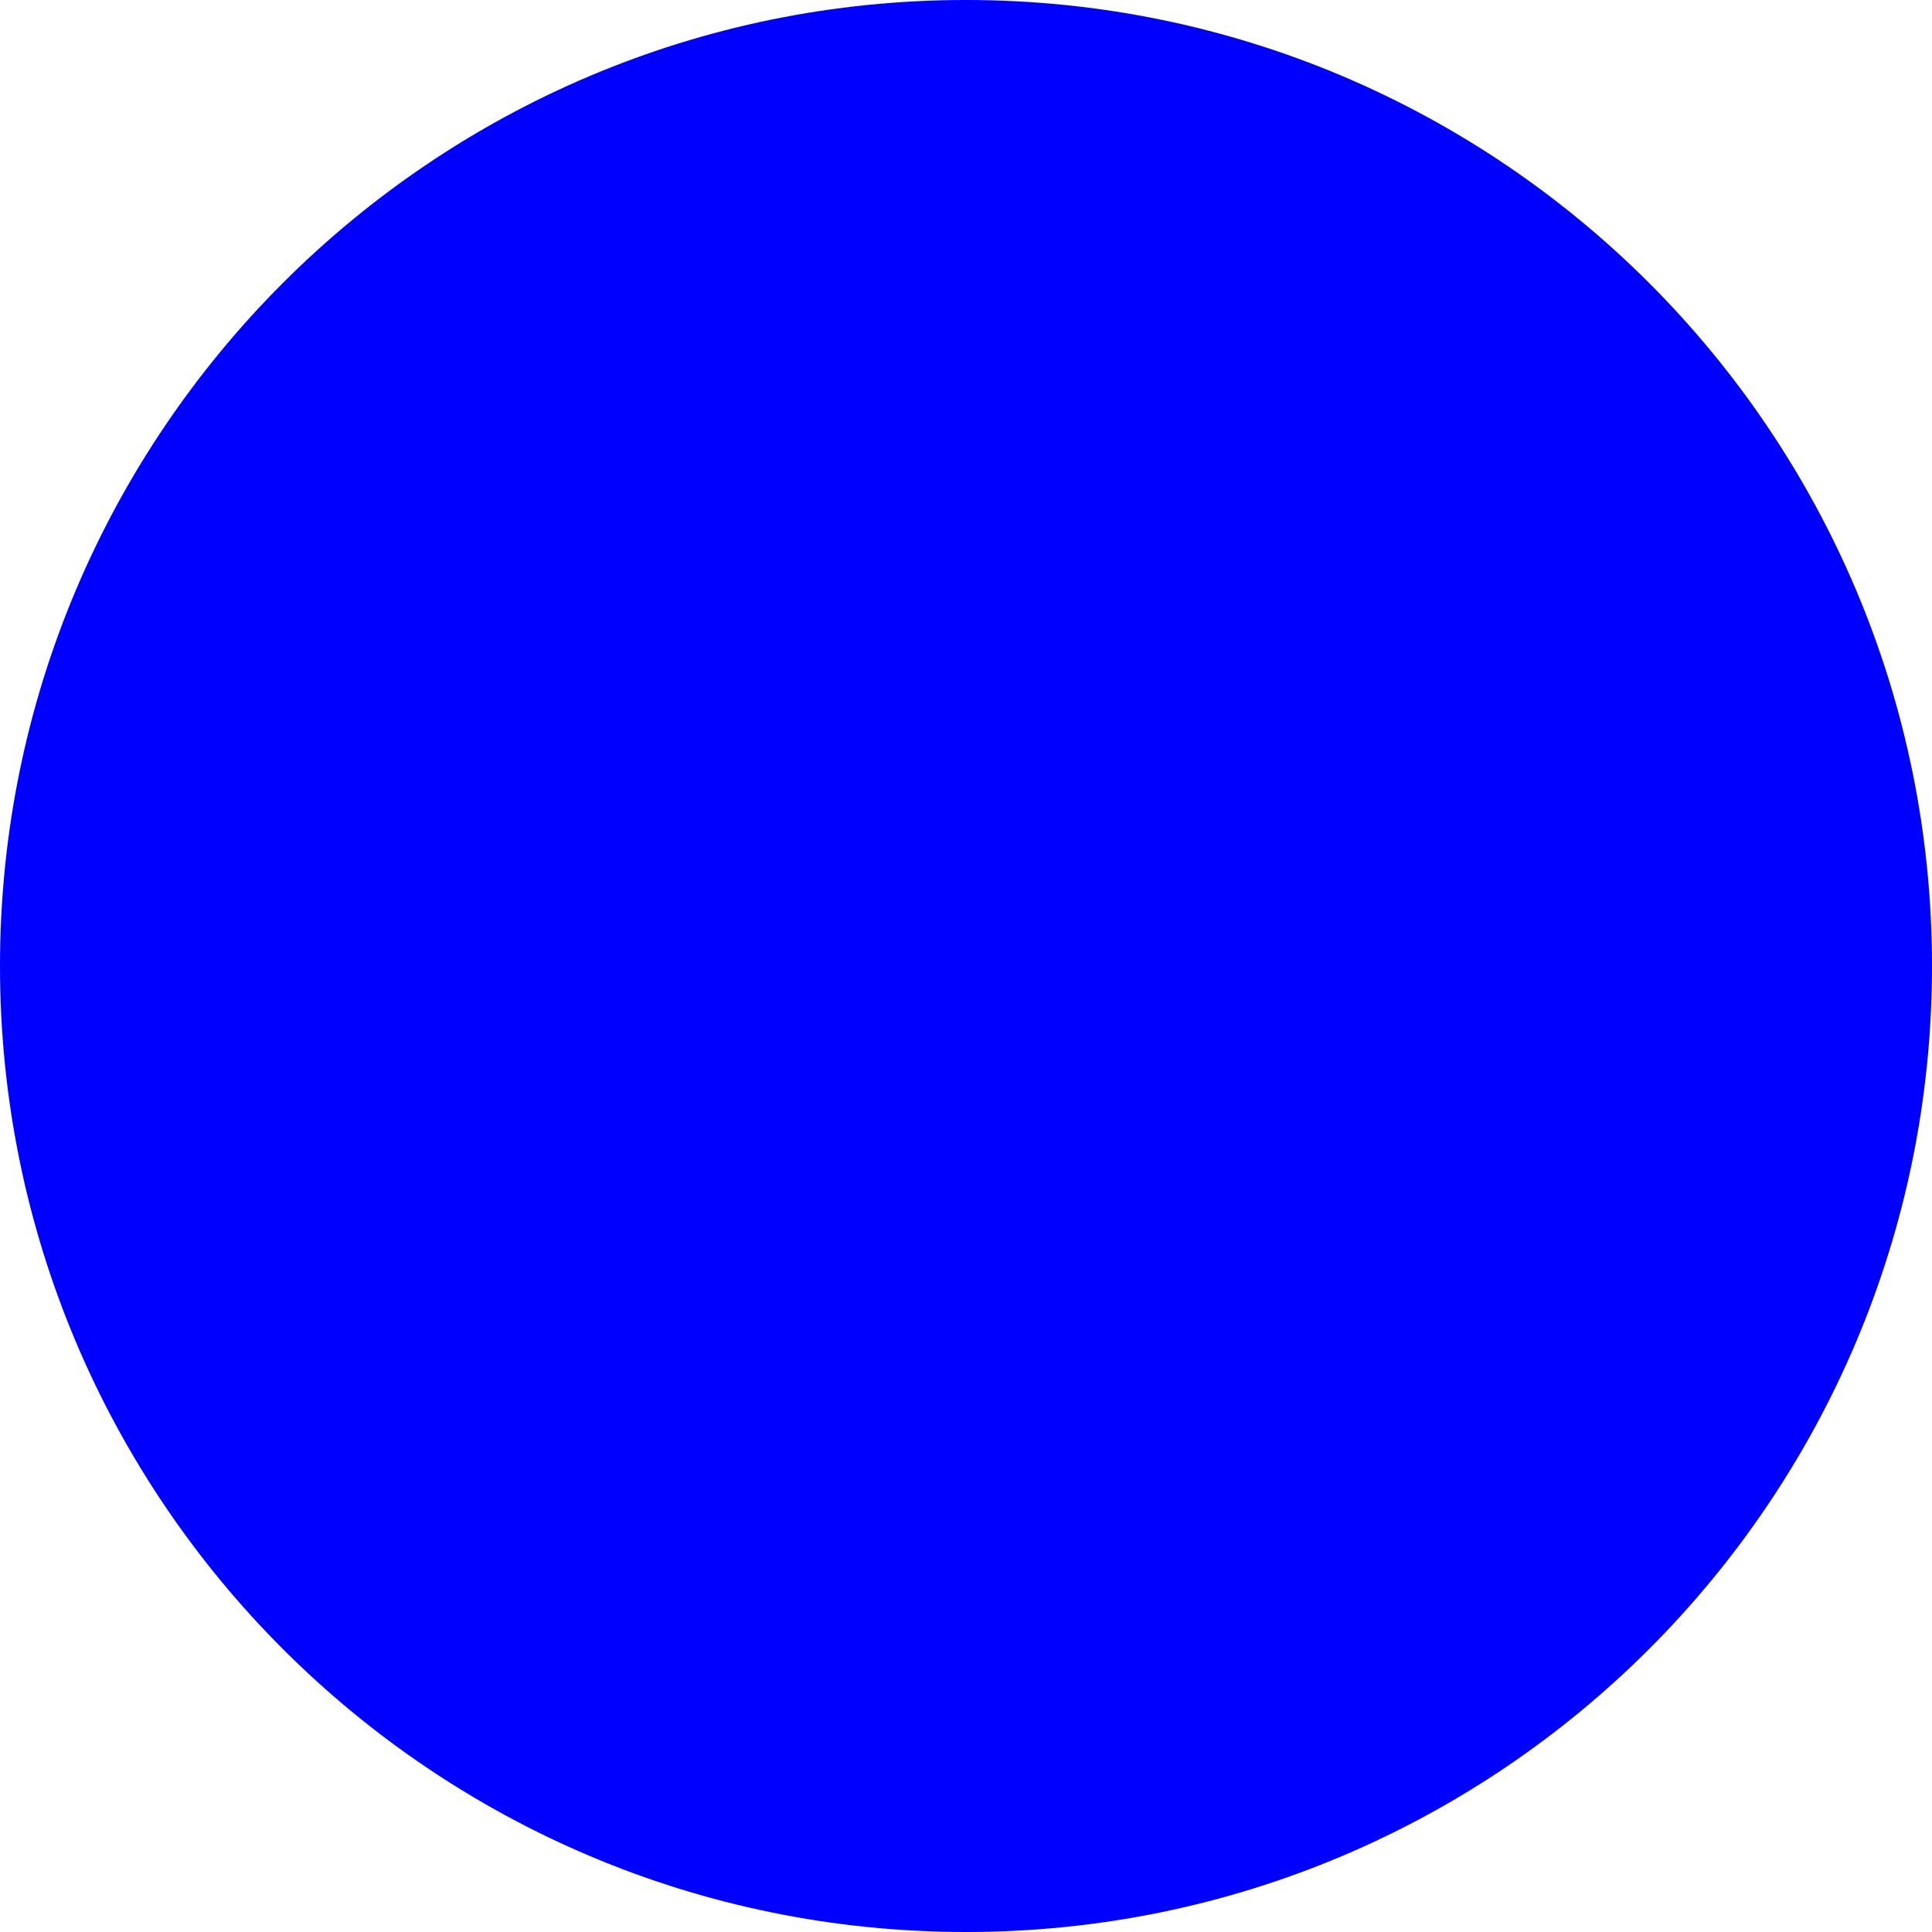
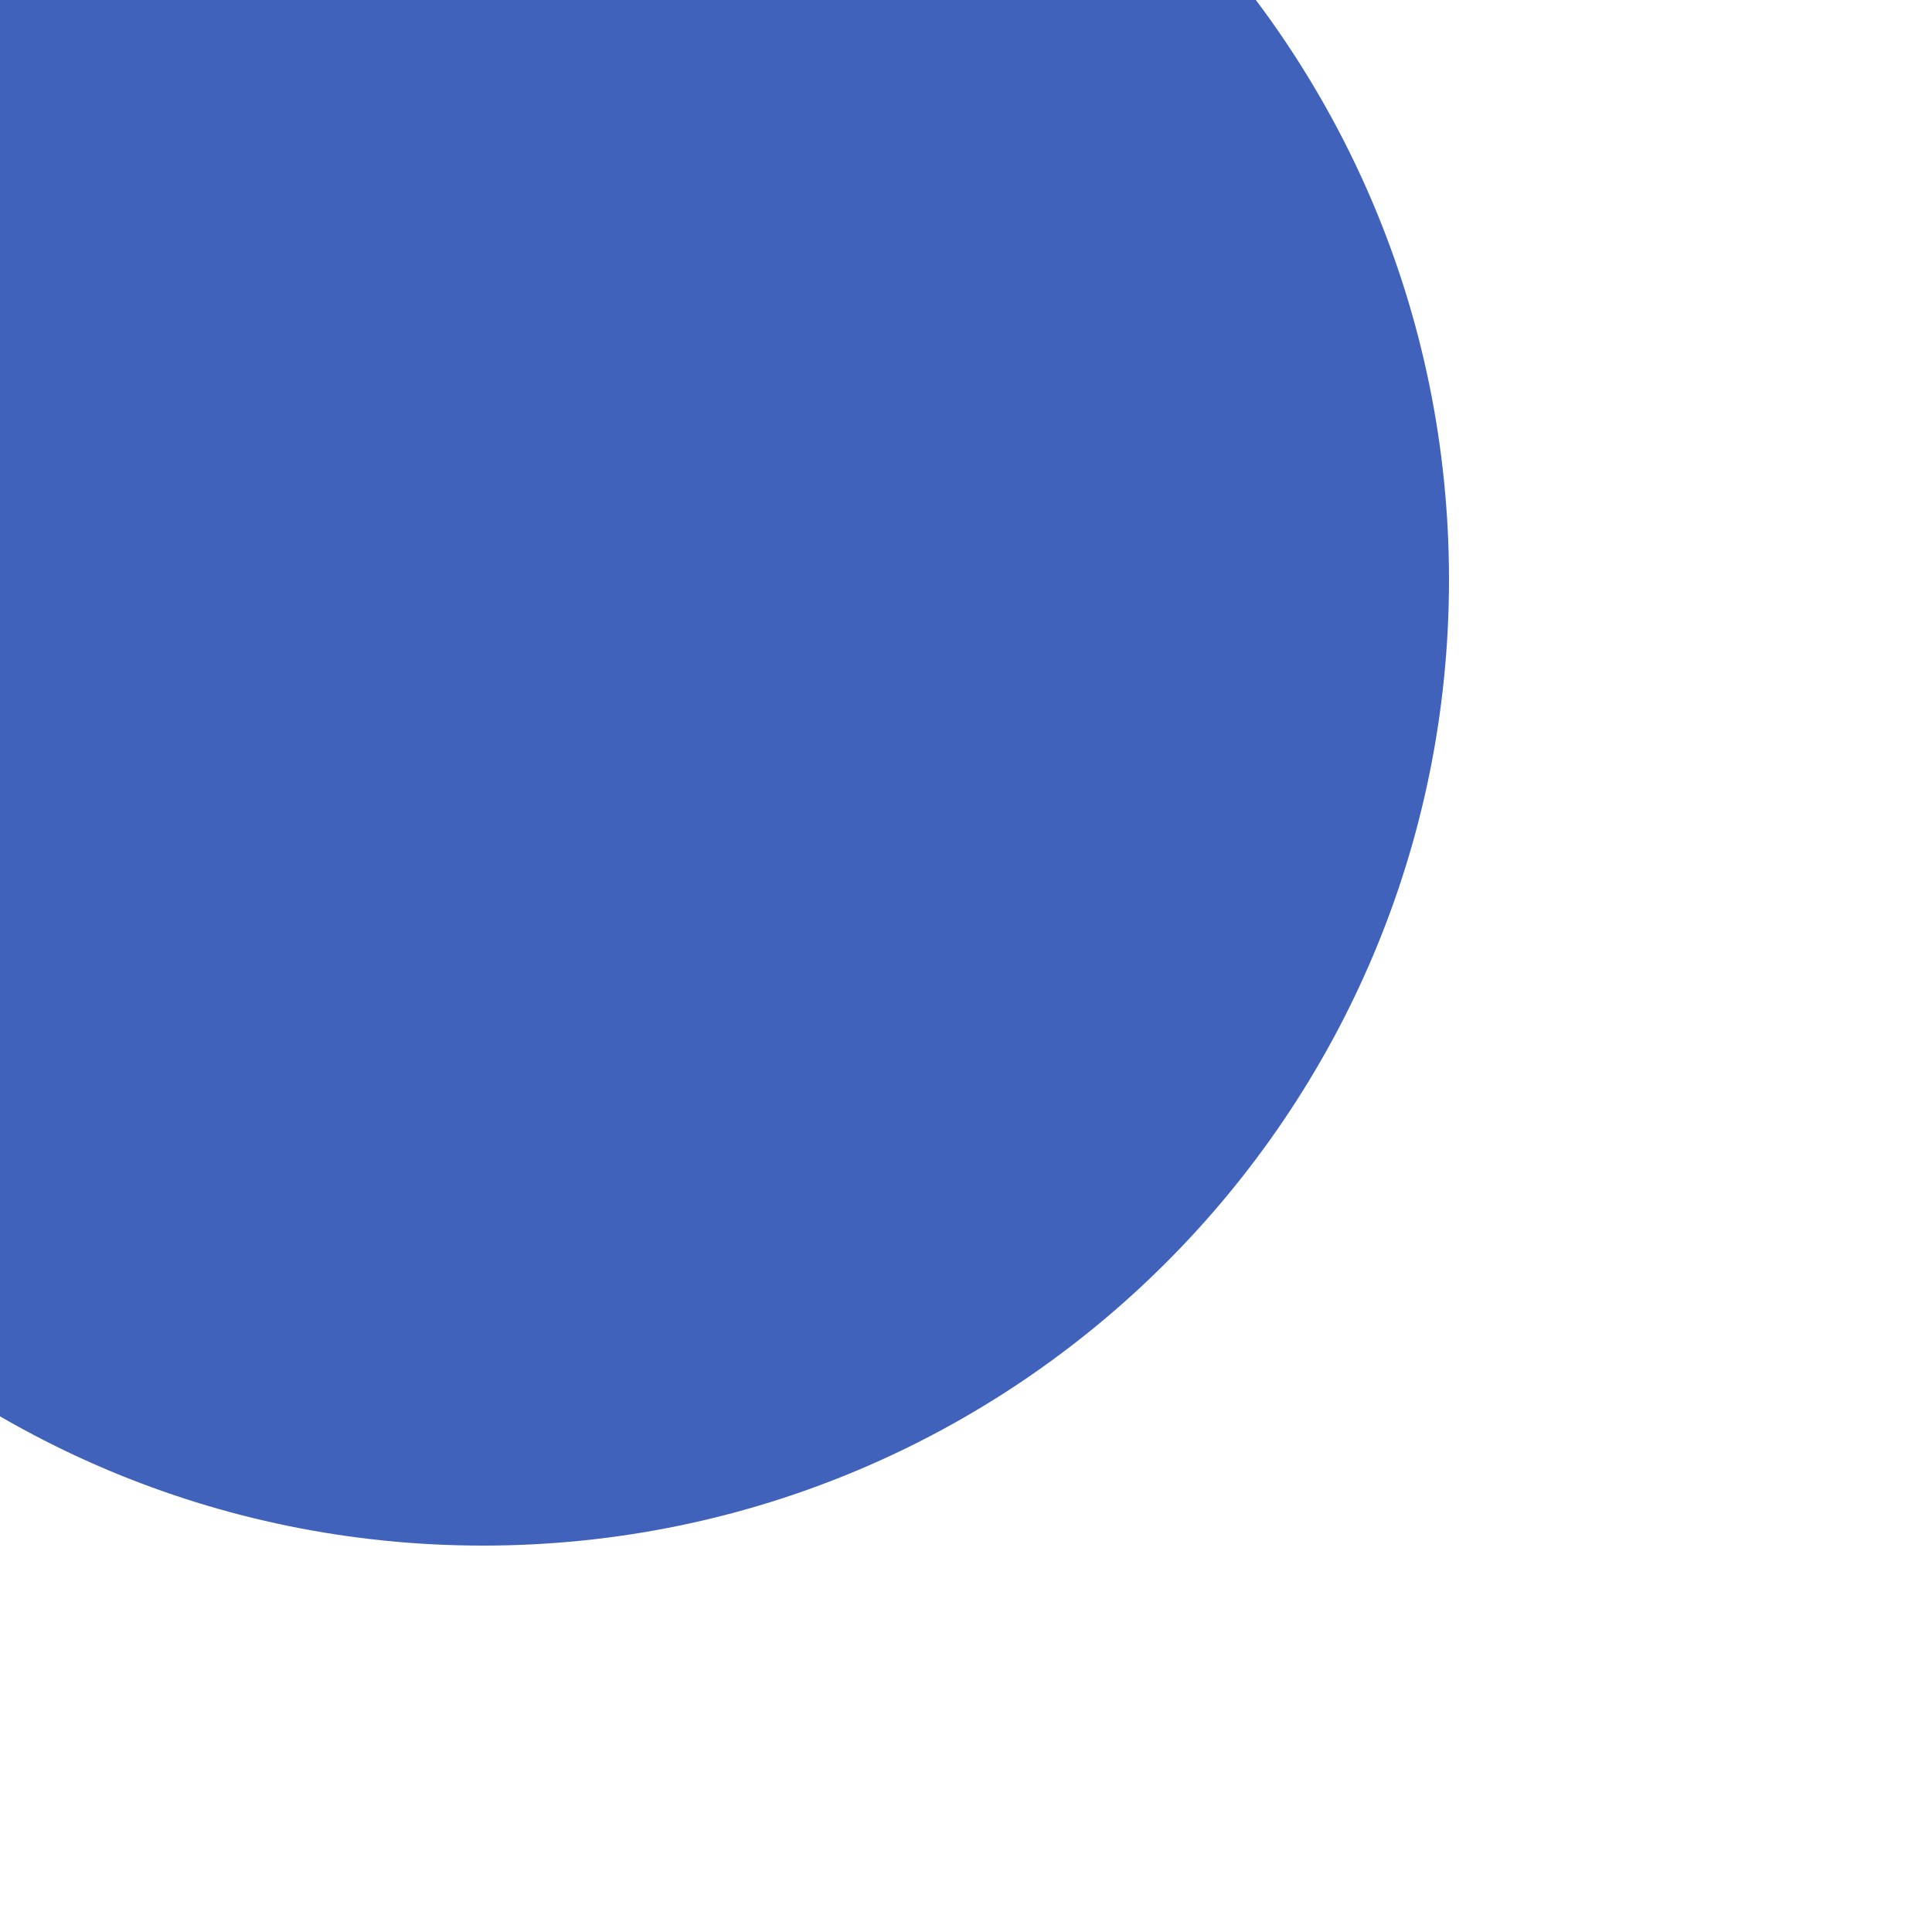
<svg>
-   <circle cx="50%" cy="50%" r="10" stroke="blue" stroke-width="1" fill="blue" />
+   <circle cx="25%" cy="30%" r="15" stroke="#4062BB" stroke-width="1" fill="#4062BB" />
</svg>
